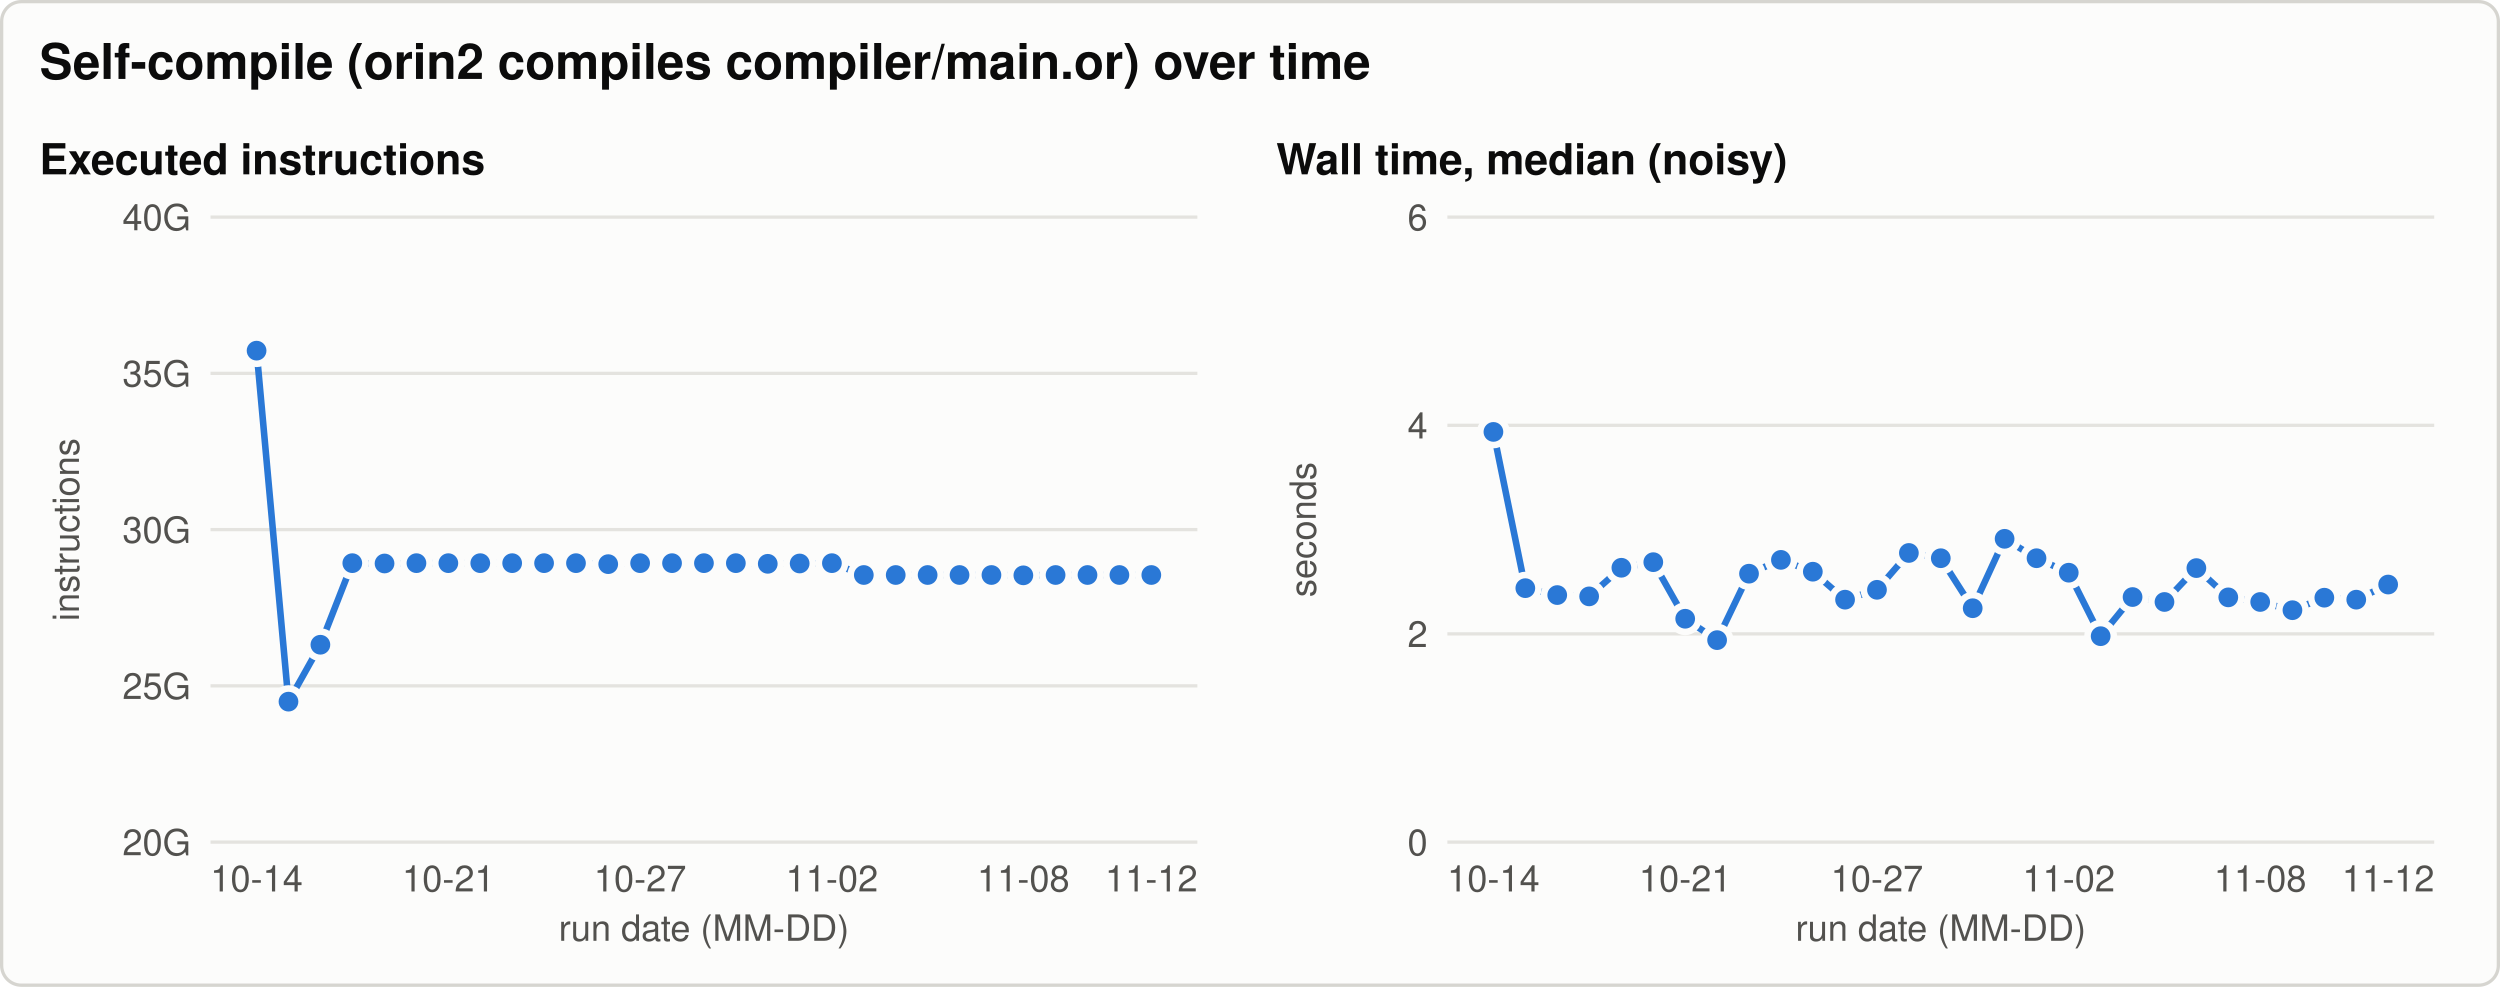
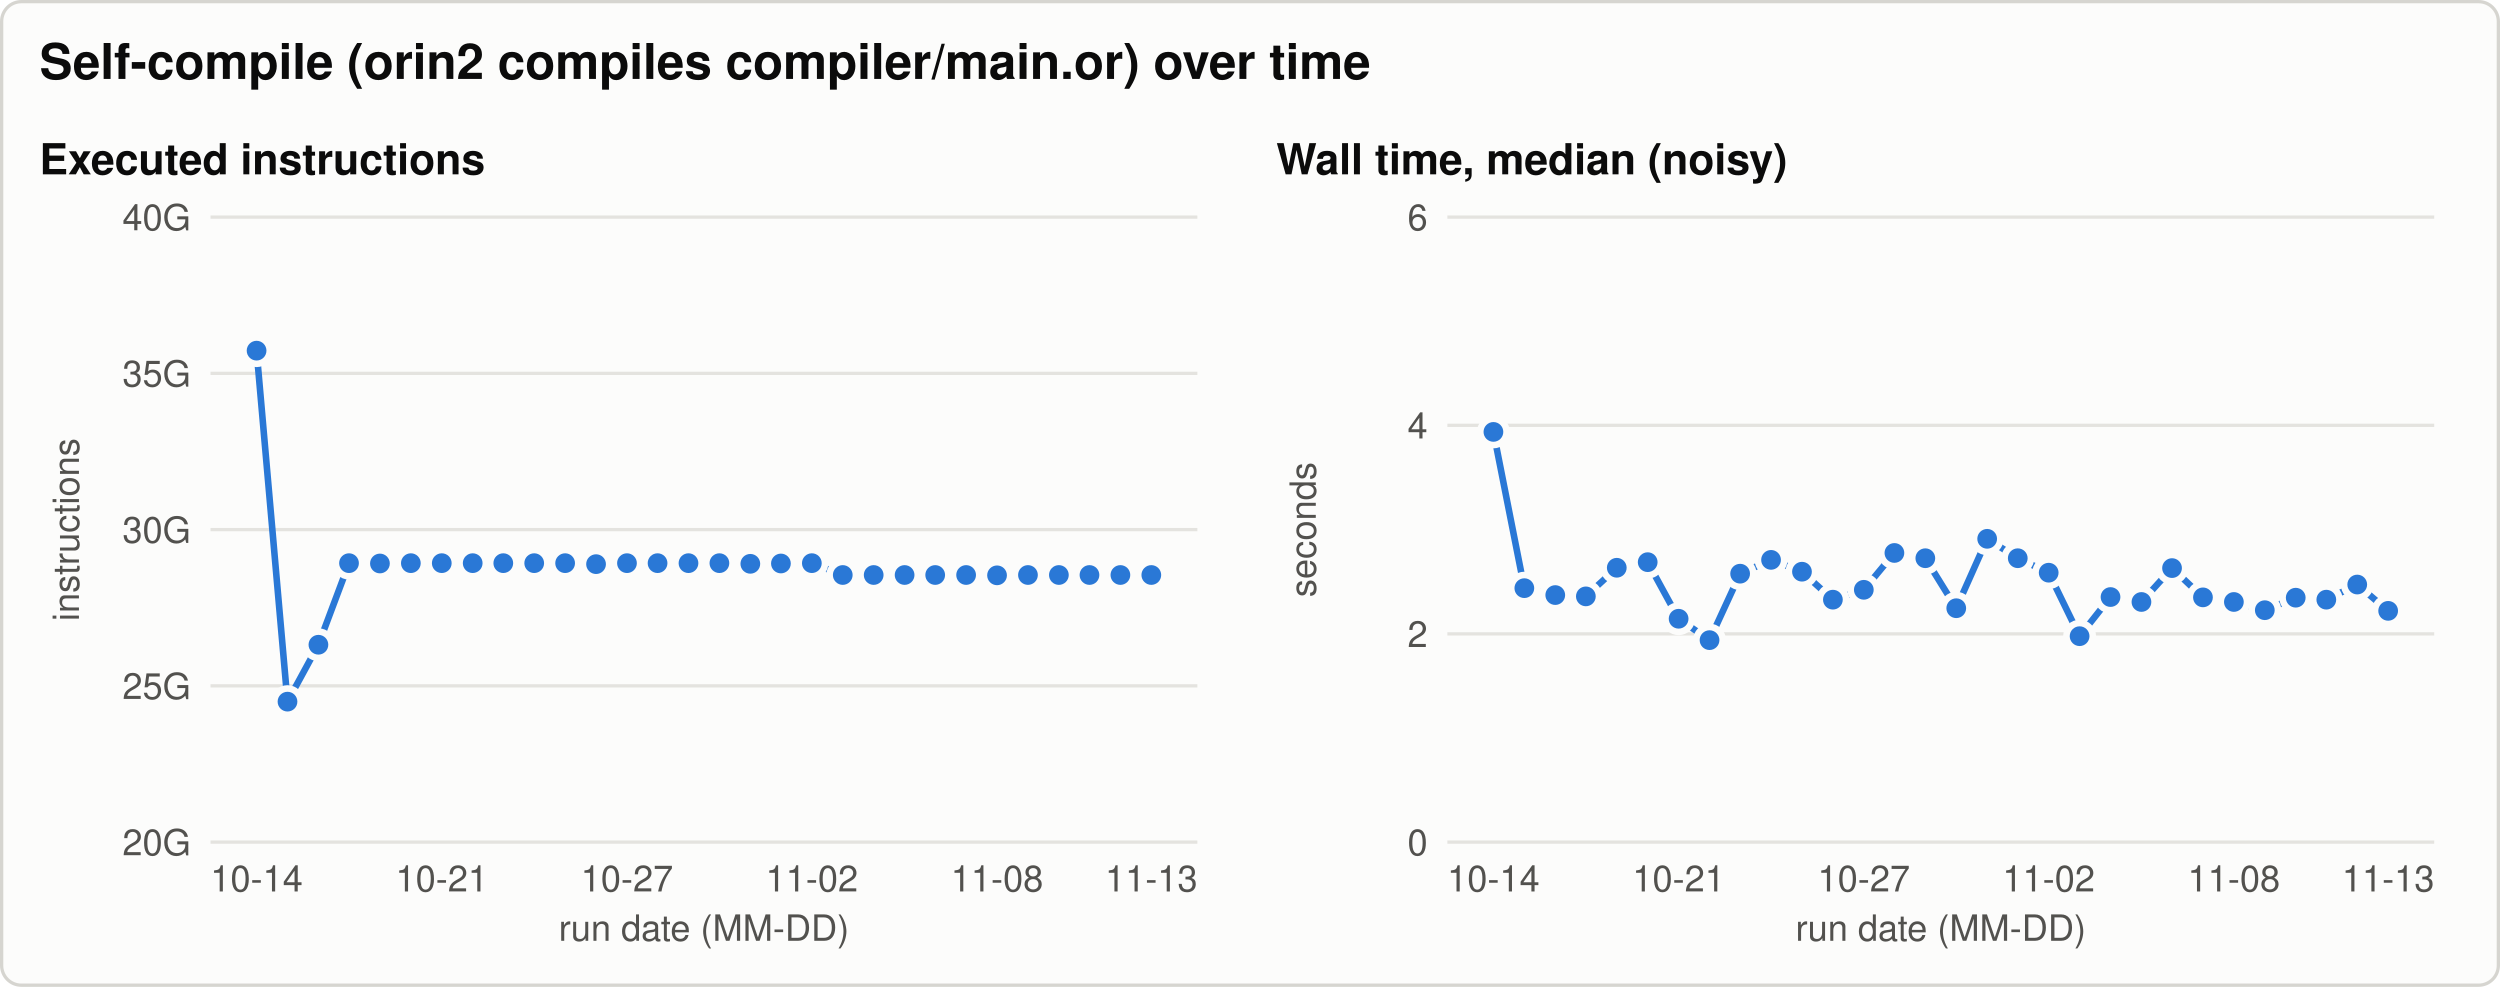
<svg xmlns="http://www.w3.org/2000/svg" width="760" height="300" viewBox="0 0 760 300" role="img" aria-labelledby="title desc">
  <style>svg{color-scheme:light}.bg{fill:#fcfcfb;stroke:#d6d5d0}.t{fill:#0b0b0b}.t2{fill:#52514e}.grid{stroke:#e4e3df}.ref{stroke:#8a8984}.s1{stroke:#2a78d6;fill:#2a78d6}.s2{stroke:#eb6834;fill:#eb6834}.s3{stroke:#1baf7a;fill:#1baf7a}.ring{stroke:#fcfcfb} text{font-family:-apple-system, 'Segoe UI', Helvetica, Arial, sans-serif}@media (prefers-color-scheme: dark){svg{color-scheme:dark}.bg{fill:#1a1a19;stroke:#3a3a37}.t{fill:#f0efec}.t2{fill:#c3c2b7}.grid{stroke:#2f2f2c}.ref{stroke:#8a8984}.s1{stroke:#3987e5;fill:#3987e5}.s2{stroke:#d95926;fill:#d95926}.s3{stroke:#199e70;fill:#199e70}.ring{stroke:#1a1a19}}</style>
  <rect class="bg" x="0.5" y="0.5" width="759" height="299" rx="6" stroke-width="1" />
  <text class="t" x="12.0" y="24.0" font-size="15" text-anchor="start" font-weight="600">Self-compile (orin2 compiles compiler/main.or) over time</text>
  <text class="t" x="12.0" y="53.0" font-size="13" text-anchor="start" font-weight="600">Executed instructions</text>
  <line class="grid" x1="64.0" y1="256.0" x2="364.0" y2="256.0" stroke-width="1" />
  <text class="t2" x="58.0" y="260.0" font-size="11" text-anchor="end" font-weight="normal">20G</text>
  <line class="grid" x1="64.0" y1="208.5" x2="364.0" y2="208.5" stroke-width="1" />
  <text class="t2" x="58.0" y="212.5" font-size="11" text-anchor="end" font-weight="normal">25G</text>
  <line class="grid" x1="64.0" y1="161.0" x2="364.0" y2="161.0" stroke-width="1" />
  <text class="t2" x="58.0" y="165.0" font-size="11" text-anchor="end" font-weight="normal">30G</text>
  <line class="grid" x1="64.0" y1="113.5" x2="364.0" y2="113.5" stroke-width="1" />
  <text class="t2" x="58.0" y="117.5" font-size="11" text-anchor="end" font-weight="normal">35G</text>
  <line class="grid" x1="64.0" y1="66.0" x2="364.0" y2="66.0" stroke-width="1" />
  <text class="t2" x="58.0" y="70.0" font-size="11" text-anchor="end" font-weight="normal">40G</text>
  <text class="t2" x="24.0" y="161.0" font-size="11" text-anchor="middle" font-weight="normal" transform="rotate(-90 24.0 161.0)">instructions</text>
  <text class="t2" x="78.0" y="271.0" font-size="11" text-anchor="middle" font-weight="normal">10-14</text>
-   <text class="t2" x="136.3" y="271.0" font-size="11" text-anchor="middle" font-weight="normal">10-21</text>
-   <text class="t2" x="194.6" y="271.0" font-size="11" text-anchor="middle" font-weight="normal">10-27</text>
-   <text class="t2" x="252.9" y="271.0" font-size="11" text-anchor="middle" font-weight="normal">11-02</text>
-   <text class="t2" x="311.1" y="271.0" font-size="11" text-anchor="middle" font-weight="normal">11-08</text>
-   <text class="t2" x="350.0" y="271.0" font-size="11" text-anchor="middle" font-weight="normal">11-12</text>
+   <text class="t2" x="134.3" y="271.0" font-size="11" text-anchor="middle" font-weight="normal">10-21</text>
+   <text class="t2" x="190.6" y="271.0" font-size="11" text-anchor="middle" font-weight="normal">10-27</text>
+   <text class="t2" x="246.8" y="271.0" font-size="11" text-anchor="middle" font-weight="normal">11-02</text>
+   <text class="t2" x="303.1" y="271.0" font-size="11" text-anchor="middle" font-weight="normal">11-08</text>
+   <text class="t2" x="350.0" y="271.0" font-size="11" text-anchor="middle" font-weight="normal">11-13</text>
  <text class="t2" x="214.0" y="286.0" font-size="11" text-anchor="middle" font-weight="normal">run date (MM-DD)</text>
-   <path class="s1" d="M78.0,106.6 L87.7,213.3 L97.4,196.0 L107.1,171.2 L116.9,171.3 L126.6,171.2 L136.3,171.2 L146.0,171.2 L155.7,171.2 L165.4,171.2 L175.1,171.2 L184.9,171.5 L194.6,171.2 L204.3,171.2 L214.0,171.2 L223.7,171.2 L233.4,171.4 L243.1,171.3 L252.9,171.2 L262.6,174.8 L272.3,174.8 L282.0,174.8 L291.7,174.8 L301.4,174.8 L311.1,174.9 L320.9,174.8 L330.6,174.8 L340.3,174.8 L350.0,174.8" style="fill:none" stroke-width="2" stroke-linejoin="round" stroke-linecap="round" />
+   <path class="s1" d="M78.0,106.6 L87.4,213.3 L96.8,196.0 L106.1,171.2 L115.5,171.3 L124.9,171.2 L134.3,171.2 L143.7,171.2 L153.0,171.2 L162.4,171.2 L171.8,171.2 L181.2,171.5 L190.6,171.2 L199.9,171.2 L209.3,171.2 L218.7,171.2 L228.1,171.4 L237.4,171.3 L246.8,171.2 L256.2,174.8 L265.6,174.8 L275.0,174.8 L284.3,174.8 L293.7,174.8 L303.1,174.9 L312.5,174.8 L321.9,174.8 L331.2,174.8 L340.6,174.8 L350.0,174.8" style="fill:none" stroke-width="2" stroke-linejoin="round" stroke-linecap="round" />
  <circle class="s1 ring" cx="78.0" cy="106.6" r="4" stroke-width="2" />
-   <circle class="s1 ring" cx="87.7" cy="213.3" r="4" stroke-width="2" />
-   <circle class="s1 ring" cx="97.4" cy="196.0" r="4" stroke-width="2" />
-   <circle class="s1 ring" cx="107.1" cy="171.2" r="4" stroke-width="2" />
-   <circle class="s1 ring" cx="116.9" cy="171.3" r="4" stroke-width="2" />
-   <circle class="s1 ring" cx="126.6" cy="171.2" r="4" stroke-width="2" />
-   <circle class="s1 ring" cx="136.3" cy="171.2" r="4" stroke-width="2" />
-   <circle class="s1 ring" cx="146.0" cy="171.2" r="4" stroke-width="2" />
-   <circle class="s1 ring" cx="155.7" cy="171.2" r="4" stroke-width="2" />
-   <circle class="s1 ring" cx="165.4" cy="171.2" r="4" stroke-width="2" />
-   <circle class="s1 ring" cx="175.1" cy="171.2" r="4" stroke-width="2" />
-   <circle class="s1 ring" cx="184.9" cy="171.5" r="4" stroke-width="2" />
-   <circle class="s1 ring" cx="194.6" cy="171.2" r="4" stroke-width="2" />
-   <circle class="s1 ring" cx="204.3" cy="171.2" r="4" stroke-width="2" />
-   <circle class="s1 ring" cx="214.0" cy="171.2" r="4" stroke-width="2" />
-   <circle class="s1 ring" cx="223.7" cy="171.2" r="4" stroke-width="2" />
-   <circle class="s1 ring" cx="233.4" cy="171.4" r="4" stroke-width="2" />
-   <circle class="s1 ring" cx="243.1" cy="171.3" r="4" stroke-width="2" />
-   <circle class="s1 ring" cx="252.9" cy="171.2" r="4" stroke-width="2" />
-   <circle class="s1 ring" cx="262.6" cy="174.8" r="4" stroke-width="2" />
-   <circle class="s1 ring" cx="272.3" cy="174.8" r="4" stroke-width="2" />
-   <circle class="s1 ring" cx="282.0" cy="174.8" r="4" stroke-width="2" />
-   <circle class="s1 ring" cx="291.7" cy="174.8" r="4" stroke-width="2" />
-   <circle class="s1 ring" cx="301.4" cy="174.8" r="4" stroke-width="2" />
-   <circle class="s1 ring" cx="311.1" cy="174.9" r="4" stroke-width="2" />
-   <circle class="s1 ring" cx="320.9" cy="174.8" r="4" stroke-width="2" />
-   <circle class="s1 ring" cx="330.6" cy="174.8" r="4" stroke-width="2" />
-   <circle class="s1 ring" cx="340.3" cy="174.8" r="4" stroke-width="2" />
+   <circle class="s1 ring" cx="87.4" cy="213.3" r="4" stroke-width="2" />
+   <circle class="s1 ring" cx="96.8" cy="196.0" r="4" stroke-width="2" />
+   <circle class="s1 ring" cx="106.1" cy="171.2" r="4" stroke-width="2" />
+   <circle class="s1 ring" cx="115.5" cy="171.3" r="4" stroke-width="2" />
+   <circle class="s1 ring" cx="124.9" cy="171.2" r="4" stroke-width="2" />
+   <circle class="s1 ring" cx="134.3" cy="171.2" r="4" stroke-width="2" />
+   <circle class="s1 ring" cx="143.7" cy="171.2" r="4" stroke-width="2" />
+   <circle class="s1 ring" cx="153.0" cy="171.2" r="4" stroke-width="2" />
+   <circle class="s1 ring" cx="162.4" cy="171.2" r="4" stroke-width="2" />
+   <circle class="s1 ring" cx="171.8" cy="171.2" r="4" stroke-width="2" />
+   <circle class="s1 ring" cx="181.2" cy="171.5" r="4" stroke-width="2" />
+   <circle class="s1 ring" cx="190.6" cy="171.2" r="4" stroke-width="2" />
+   <circle class="s1 ring" cx="199.9" cy="171.2" r="4" stroke-width="2" />
+   <circle class="s1 ring" cx="209.3" cy="171.2" r="4" stroke-width="2" />
+   <circle class="s1 ring" cx="218.7" cy="171.2" r="4" stroke-width="2" />
+   <circle class="s1 ring" cx="228.1" cy="171.4" r="4" stroke-width="2" />
+   <circle class="s1 ring" cx="237.4" cy="171.3" r="4" stroke-width="2" />
+   <circle class="s1 ring" cx="246.8" cy="171.2" r="4" stroke-width="2" />
+   <circle class="s1 ring" cx="256.2" cy="174.8" r="4" stroke-width="2" />
+   <circle class="s1 ring" cx="265.6" cy="174.8" r="4" stroke-width="2" />
+   <circle class="s1 ring" cx="275.0" cy="174.8" r="4" stroke-width="2" />
+   <circle class="s1 ring" cx="284.3" cy="174.8" r="4" stroke-width="2" />
+   <circle class="s1 ring" cx="293.7" cy="174.8" r="4" stroke-width="2" />
+   <circle class="s1 ring" cx="303.1" cy="174.9" r="4" stroke-width="2" />
+   <circle class="s1 ring" cx="312.5" cy="174.8" r="4" stroke-width="2" />
+   <circle class="s1 ring" cx="321.9" cy="174.8" r="4" stroke-width="2" />
+   <circle class="s1 ring" cx="331.2" cy="174.8" r="4" stroke-width="2" />
+   <circle class="s1 ring" cx="340.6" cy="174.8" r="4" stroke-width="2" />
  <circle class="s1 ring" cx="350.0" cy="174.8" r="4" stroke-width="2" />
  <text class="t" x="388.0" y="53.0" font-size="13" text-anchor="start" font-weight="600">Wall time, median (noisy)</text>
  <line class="grid" x1="440.0" y1="256.0" x2="740.0" y2="256.0" stroke-width="1" />
  <text class="t2" x="434.0" y="260.0" font-size="11" text-anchor="end" font-weight="normal">0</text>
  <line class="grid" x1="440.0" y1="192.7" x2="740.0" y2="192.7" stroke-width="1" />
  <text class="t2" x="434.0" y="196.7" font-size="11" text-anchor="end" font-weight="normal">2</text>
  <line class="grid" x1="440.0" y1="129.3" x2="740.0" y2="129.3" stroke-width="1" />
  <text class="t2" x="434.0" y="133.3" font-size="11" text-anchor="end" font-weight="normal">4</text>
  <line class="grid" x1="440.0" y1="66.0" x2="740.0" y2="66.0" stroke-width="1" />
  <text class="t2" x="434.0" y="70.0" font-size="11" text-anchor="end" font-weight="normal">6</text>
  <text class="t2" x="400.0" y="161.0" font-size="11" text-anchor="middle" font-weight="normal" transform="rotate(-90 400.0 161.0)">seconds</text>
  <text class="t2" x="454.0" y="271.0" font-size="11" text-anchor="middle" font-weight="normal">10-14</text>
-   <text class="t2" x="512.3" y="271.0" font-size="11" text-anchor="middle" font-weight="normal">10-21</text>
-   <text class="t2" x="570.6" y="271.0" font-size="11" text-anchor="middle" font-weight="normal">10-27</text>
-   <text class="t2" x="628.9" y="271.0" font-size="11" text-anchor="middle" font-weight="normal">11-02</text>
-   <text class="t2" x="687.1" y="271.0" font-size="11" text-anchor="middle" font-weight="normal">11-08</text>
-   <text class="t2" x="726.0" y="271.0" font-size="11" text-anchor="middle" font-weight="normal">11-12</text>
+   <text class="t2" x="510.3" y="271.0" font-size="11" text-anchor="middle" font-weight="normal">10-21</text>
+   <text class="t2" x="566.6" y="271.0" font-size="11" text-anchor="middle" font-weight="normal">10-27</text>
+   <text class="t2" x="622.8" y="271.0" font-size="11" text-anchor="middle" font-weight="normal">11-02</text>
+   <text class="t2" x="679.1" y="271.0" font-size="11" text-anchor="middle" font-weight="normal">11-08</text>
+   <text class="t2" x="726.0" y="271.0" font-size="11" text-anchor="middle" font-weight="normal">11-13</text>
  <text class="t2" x="590.0" y="286.0" font-size="11" text-anchor="middle" font-weight="normal">run date (MM-DD)</text>
-   <path class="s1" d="M454.0,131.3 L463.7,178.8 L473.4,180.9 L483.1,181.3 L492.9,172.6 L502.6,170.9 L512.3,188.1 L522.0,194.6 L531.7,174.4 L541.4,170.2 L551.1,173.8 L560.9,182.3 L570.6,179.3 L580.3,168.1 L590.0,169.7 L599.7,184.9 L609.4,163.8 L619.1,169.7 L628.9,174.1 L638.6,193.4 L648.3,181.5 L658.0,183.0 L667.7,172.7 L677.4,181.6 L687.1,183.0 L696.9,185.5 L706.6,181.7 L716.3,182.3 L726.0,177.7" style="fill:none" stroke-width="2" stroke-linejoin="round" stroke-linecap="round" />
+   <path class="s1" d="M454.0,131.3 L463.4,178.8 L472.8,180.9 L482.1,181.3 L491.5,172.6 L500.9,170.9 L510.3,188.1 L519.7,194.6 L529.0,174.4 L538.4,170.2 L547.8,173.8 L557.2,182.3 L566.6,179.3 L575.9,168.1 L585.3,169.7 L594.7,184.9 L604.1,163.8 L613.4,169.7 L622.8,174.1 L632.2,193.4 L641.6,181.5 L651.0,183.0 L660.3,172.7 L669.7,181.6 L679.1,183.0 L688.5,185.5 L697.9,181.7 L707.2,182.3 L716.6,177.7 L726.0,185.7" style="fill:none" stroke-width="2" stroke-linejoin="round" stroke-linecap="round" />
  <circle class="s1 ring" cx="454.0" cy="131.3" r="4" stroke-width="2" />
-   <circle class="s1 ring" cx="463.7" cy="178.8" r="4" stroke-width="2" />
-   <circle class="s1 ring" cx="473.4" cy="180.9" r="4" stroke-width="2" />
-   <circle class="s1 ring" cx="483.1" cy="181.3" r="4" stroke-width="2" />
-   <circle class="s1 ring" cx="492.9" cy="172.6" r="4" stroke-width="2" />
-   <circle class="s1 ring" cx="502.6" cy="170.9" r="4" stroke-width="2" />
-   <circle class="s1 ring" cx="512.3" cy="188.1" r="4" stroke-width="2" />
-   <circle class="s1 ring" cx="522.0" cy="194.6" r="4" stroke-width="2" />
-   <circle class="s1 ring" cx="531.7" cy="174.4" r="4" stroke-width="2" />
-   <circle class="s1 ring" cx="541.4" cy="170.2" r="4" stroke-width="2" />
-   <circle class="s1 ring" cx="551.1" cy="173.8" r="4" stroke-width="2" />
-   <circle class="s1 ring" cx="560.9" cy="182.3" r="4" stroke-width="2" />
-   <circle class="s1 ring" cx="570.6" cy="179.3" r="4" stroke-width="2" />
-   <circle class="s1 ring" cx="580.3" cy="168.1" r="4" stroke-width="2" />
-   <circle class="s1 ring" cx="590.0" cy="169.7" r="4" stroke-width="2" />
-   <circle class="s1 ring" cx="599.7" cy="184.9" r="4" stroke-width="2" />
-   <circle class="s1 ring" cx="609.4" cy="163.8" r="4" stroke-width="2" />
-   <circle class="s1 ring" cx="619.1" cy="169.7" r="4" stroke-width="2" />
-   <circle class="s1 ring" cx="628.9" cy="174.1" r="4" stroke-width="2" />
-   <circle class="s1 ring" cx="638.6" cy="193.4" r="4" stroke-width="2" />
-   <circle class="s1 ring" cx="648.3" cy="181.5" r="4" stroke-width="2" />
-   <circle class="s1 ring" cx="658.0" cy="183.0" r="4" stroke-width="2" />
-   <circle class="s1 ring" cx="667.7" cy="172.7" r="4" stroke-width="2" />
-   <circle class="s1 ring" cx="677.4" cy="181.6" r="4" stroke-width="2" />
-   <circle class="s1 ring" cx="687.1" cy="183.0" r="4" stroke-width="2" />
-   <circle class="s1 ring" cx="696.9" cy="185.5" r="4" stroke-width="2" />
-   <circle class="s1 ring" cx="706.6" cy="181.7" r="4" stroke-width="2" />
-   <circle class="s1 ring" cx="716.3" cy="182.3" r="4" stroke-width="2" />
-   <circle class="s1 ring" cx="726.0" cy="177.7" r="4" stroke-width="2" />
+   <circle class="s1 ring" cx="463.4" cy="178.8" r="4" stroke-width="2" />
+   <circle class="s1 ring" cx="472.8" cy="180.9" r="4" stroke-width="2" />
+   <circle class="s1 ring" cx="482.1" cy="181.3" r="4" stroke-width="2" />
+   <circle class="s1 ring" cx="491.5" cy="172.6" r="4" stroke-width="2" />
+   <circle class="s1 ring" cx="500.9" cy="170.9" r="4" stroke-width="2" />
+   <circle class="s1 ring" cx="510.3" cy="188.1" r="4" stroke-width="2" />
+   <circle class="s1 ring" cx="519.7" cy="194.6" r="4" stroke-width="2" />
+   <circle class="s1 ring" cx="529.0" cy="174.4" r="4" stroke-width="2" />
+   <circle class="s1 ring" cx="538.4" cy="170.2" r="4" stroke-width="2" />
+   <circle class="s1 ring" cx="547.8" cy="173.8" r="4" stroke-width="2" />
+   <circle class="s1 ring" cx="557.2" cy="182.3" r="4" stroke-width="2" />
+   <circle class="s1 ring" cx="566.6" cy="179.3" r="4" stroke-width="2" />
+   <circle class="s1 ring" cx="575.9" cy="168.1" r="4" stroke-width="2" />
+   <circle class="s1 ring" cx="585.3" cy="169.7" r="4" stroke-width="2" />
+   <circle class="s1 ring" cx="594.7" cy="184.9" r="4" stroke-width="2" />
+   <circle class="s1 ring" cx="604.1" cy="163.8" r="4" stroke-width="2" />
+   <circle class="s1 ring" cx="613.4" cy="169.7" r="4" stroke-width="2" />
+   <circle class="s1 ring" cx="622.8" cy="174.1" r="4" stroke-width="2" />
+   <circle class="s1 ring" cx="632.2" cy="193.4" r="4" stroke-width="2" />
+   <circle class="s1 ring" cx="641.6" cy="181.5" r="4" stroke-width="2" />
+   <circle class="s1 ring" cx="651.0" cy="183.0" r="4" stroke-width="2" />
+   <circle class="s1 ring" cx="660.3" cy="172.7" r="4" stroke-width="2" />
+   <circle class="s1 ring" cx="669.7" cy="181.6" r="4" stroke-width="2" />
+   <circle class="s1 ring" cx="679.1" cy="183.0" r="4" stroke-width="2" />
+   <circle class="s1 ring" cx="688.5" cy="185.5" r="4" stroke-width="2" />
+   <circle class="s1 ring" cx="697.9" cy="181.7" r="4" stroke-width="2" />
+   <circle class="s1 ring" cx="707.2" cy="182.3" r="4" stroke-width="2" />
+   <circle class="s1 ring" cx="716.6" cy="177.7" r="4" stroke-width="2" />
+   <circle class="s1 ring" cx="726.0" cy="185.7" r="4" stroke-width="2" />
</svg>
